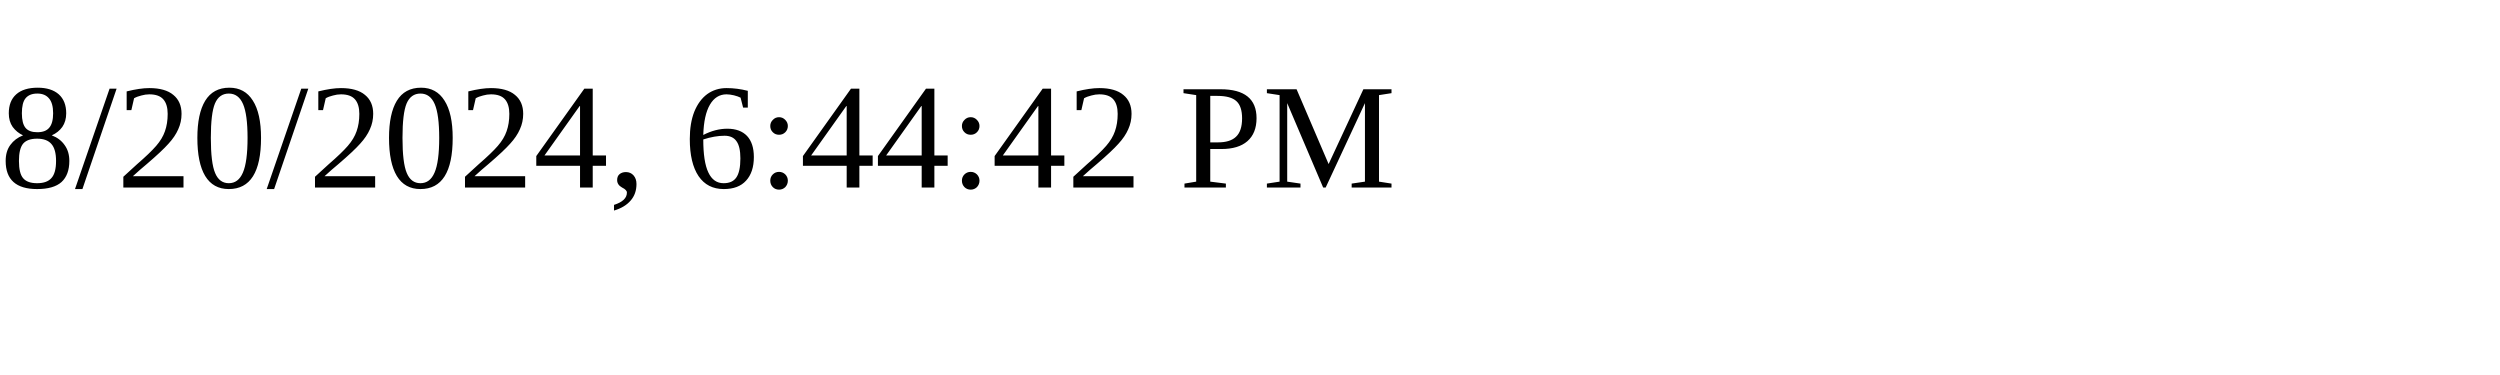
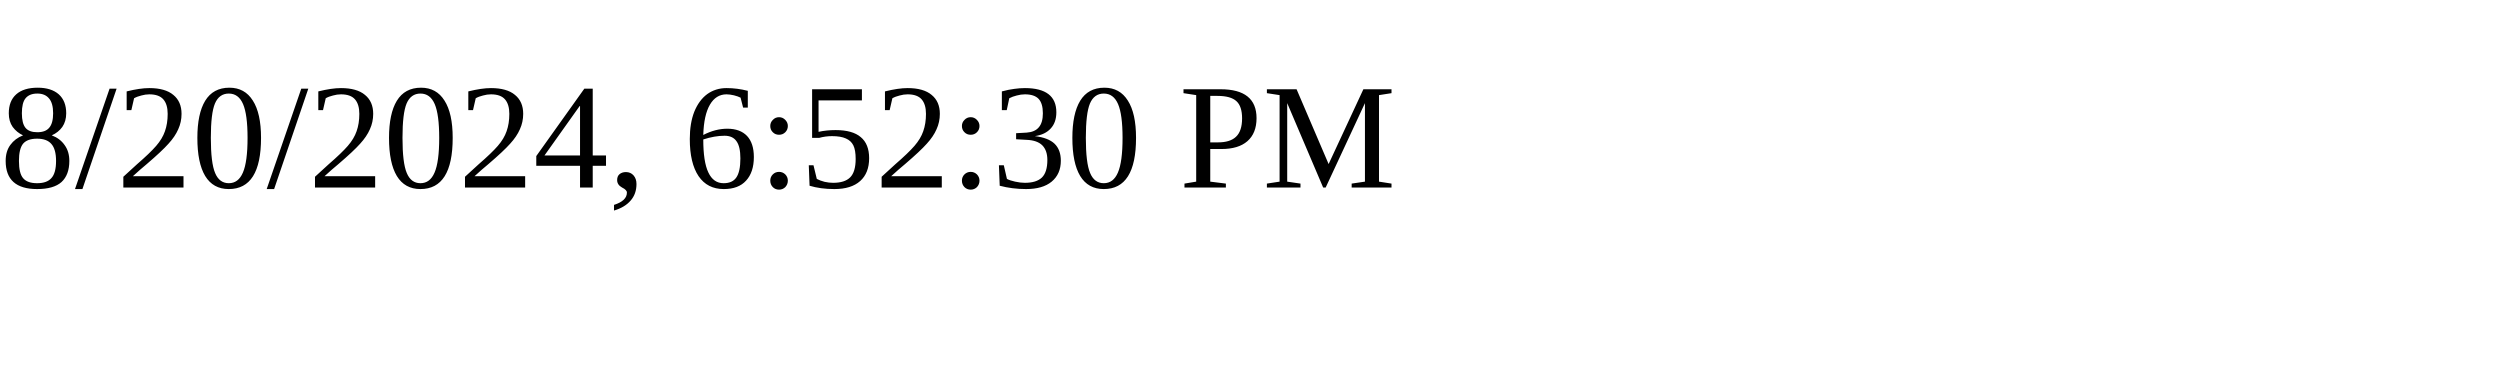
<svg xmlns="http://www.w3.org/2000/svg" height="30" width="200">
-   <text x="0" y="15">8/20/2024, 6:44:42 PM</text>
+   <text x="0" y="15">8/20/2024, 6:52:30 PM</text>
</svg>
